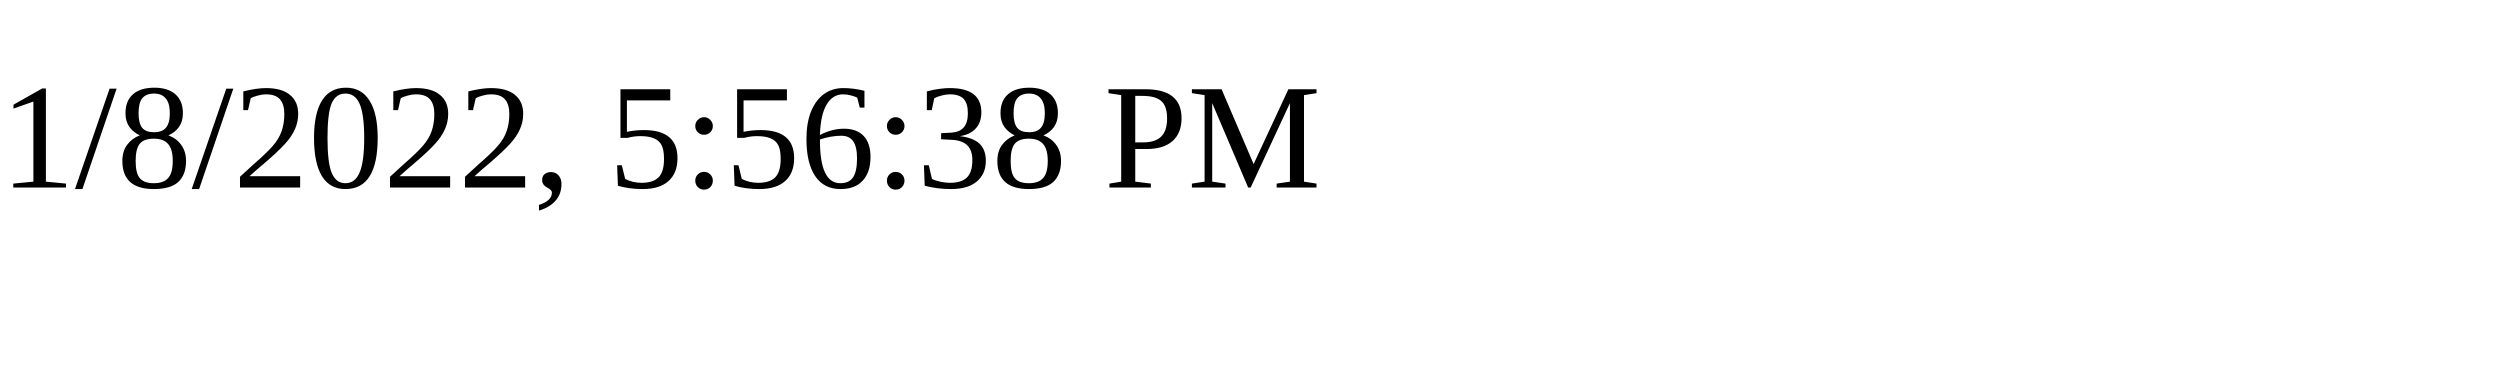
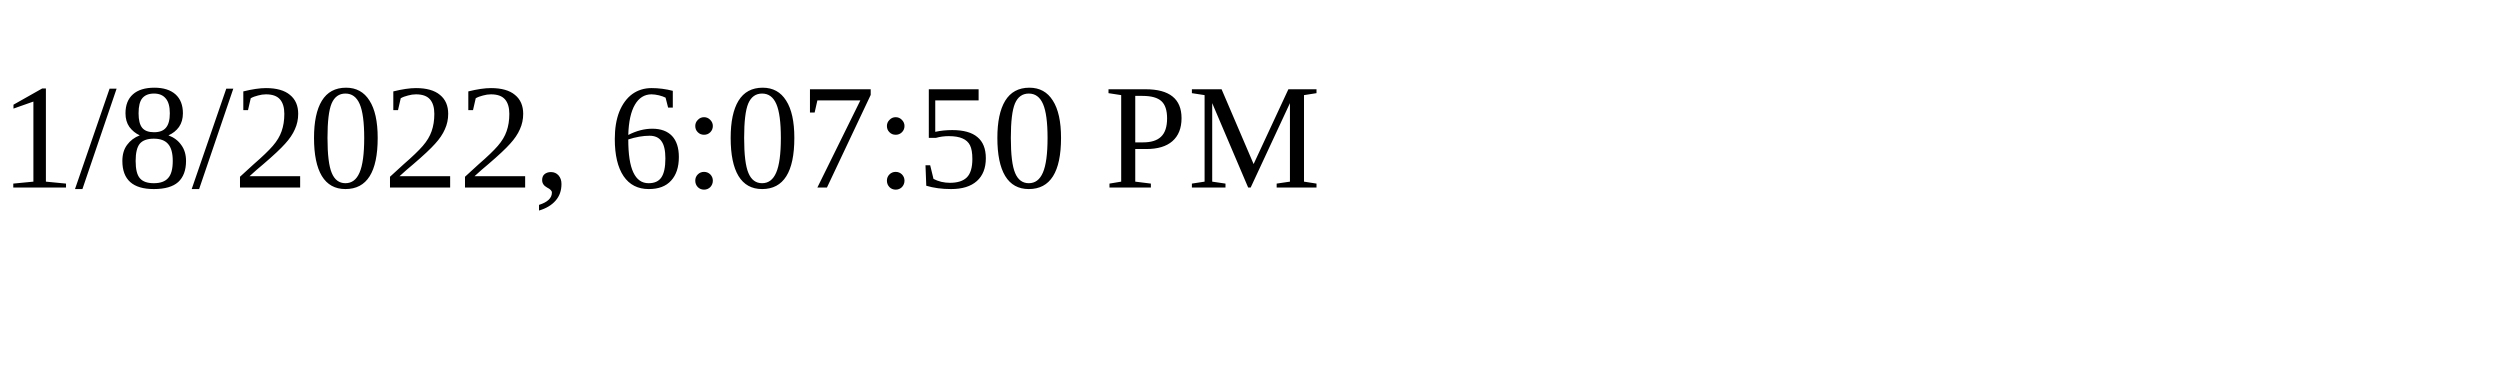
<svg xmlns="http://www.w3.org/2000/svg" height="30" width="200">
-   <text x="0" y="15">1/8/2022, 5:56:38 PM</text>
+   <text x="0" y="15">1/8/2022, 6:07:50 PM</text>
</svg>
